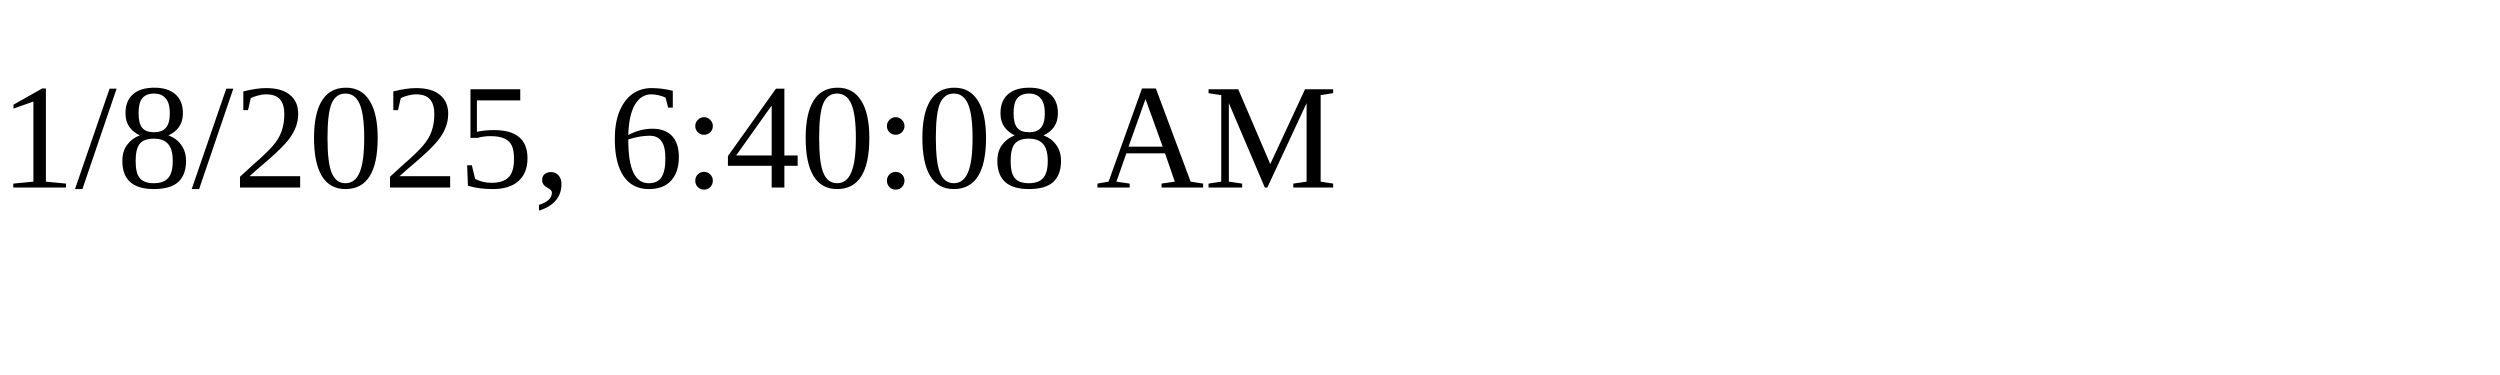
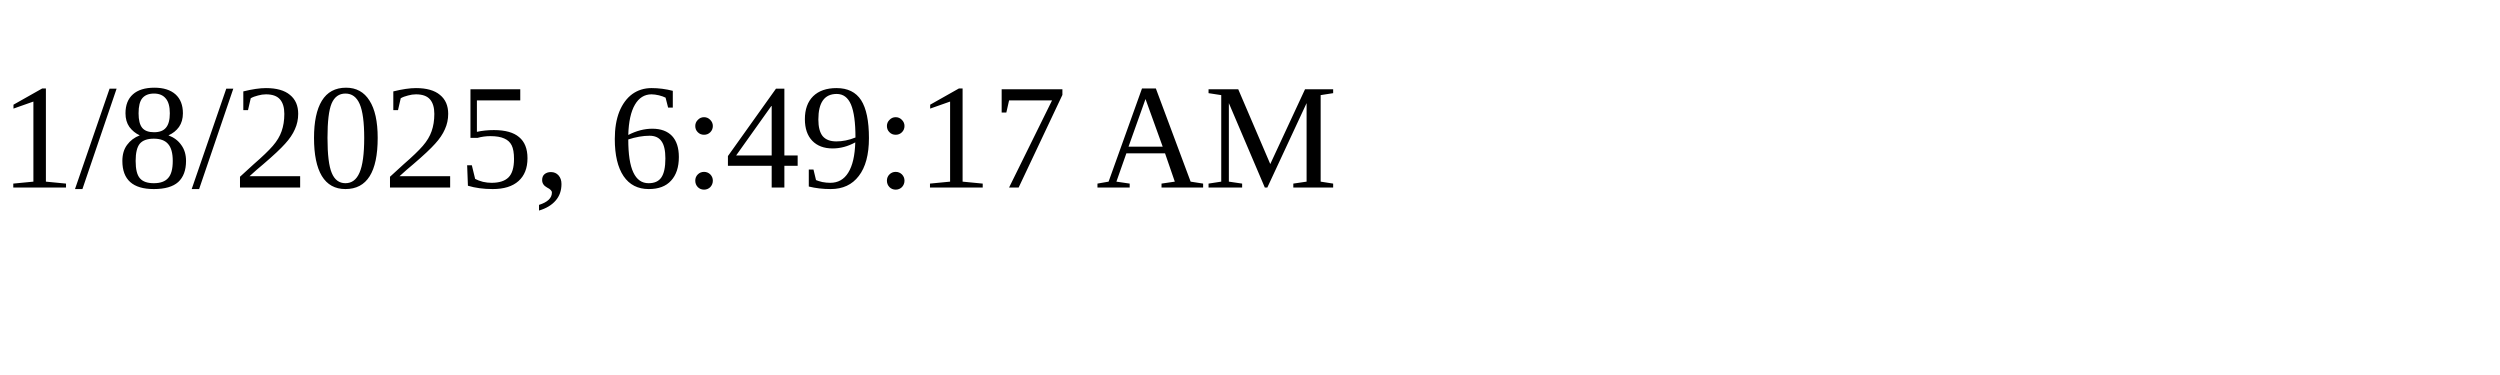
<svg xmlns="http://www.w3.org/2000/svg" height="30" width="200">
-   <text x="0" y="15">1/8/2025, 6:40:08 AM</text>
+   <text x="0" y="15">1/8/2025, 6:49:17 AM</text>
</svg>
